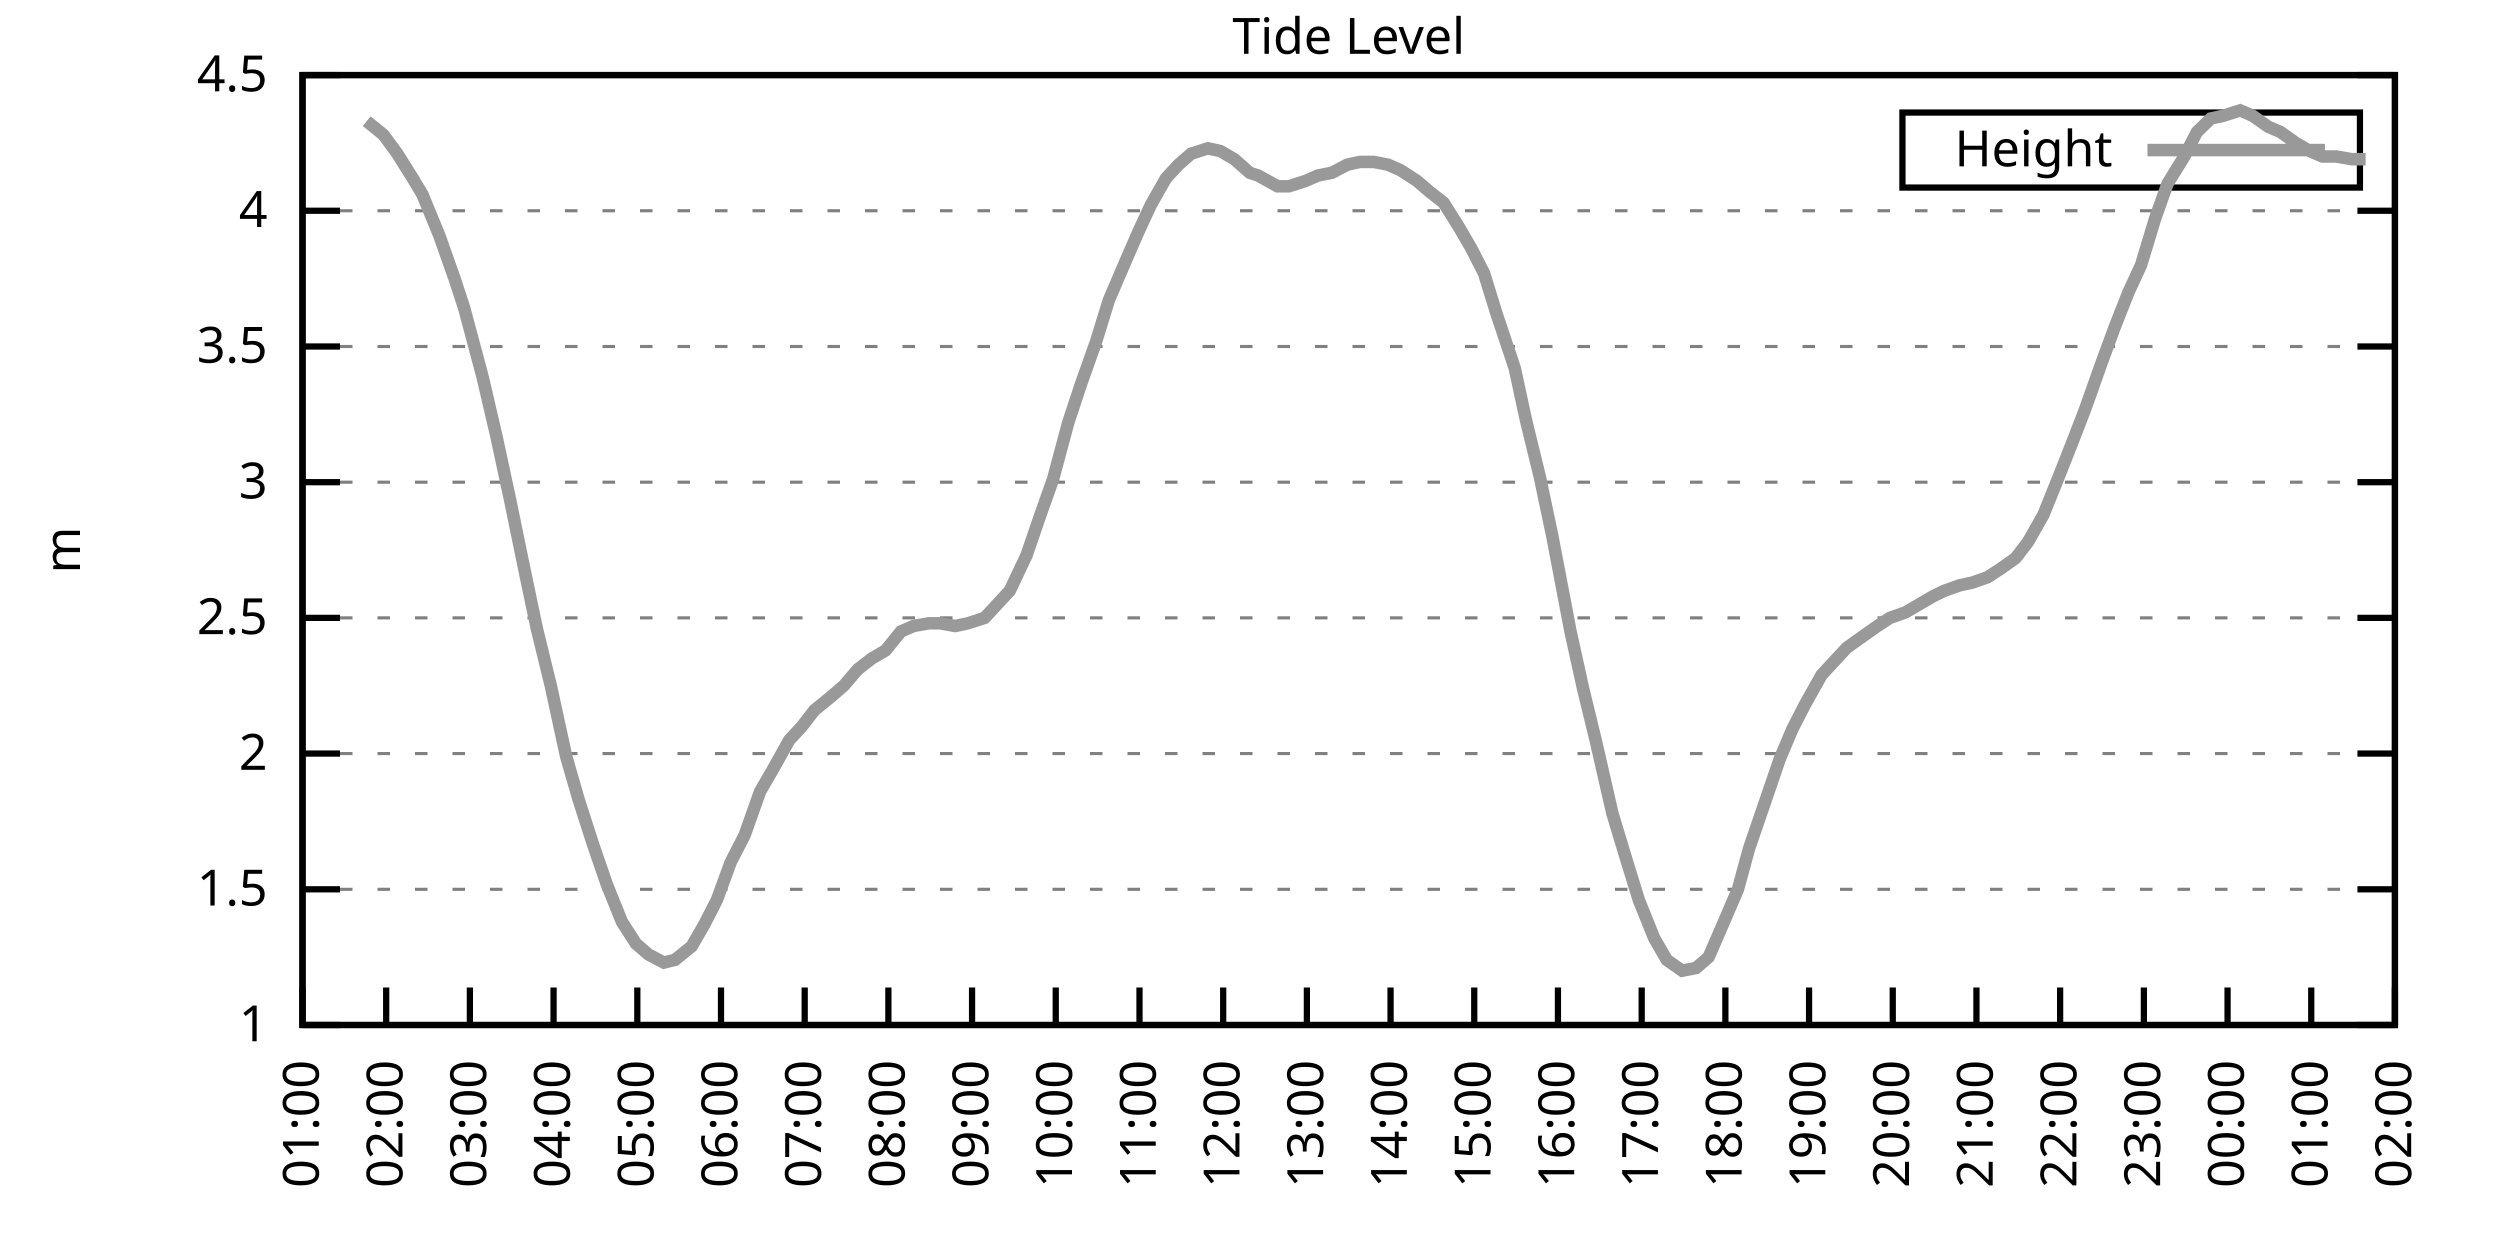
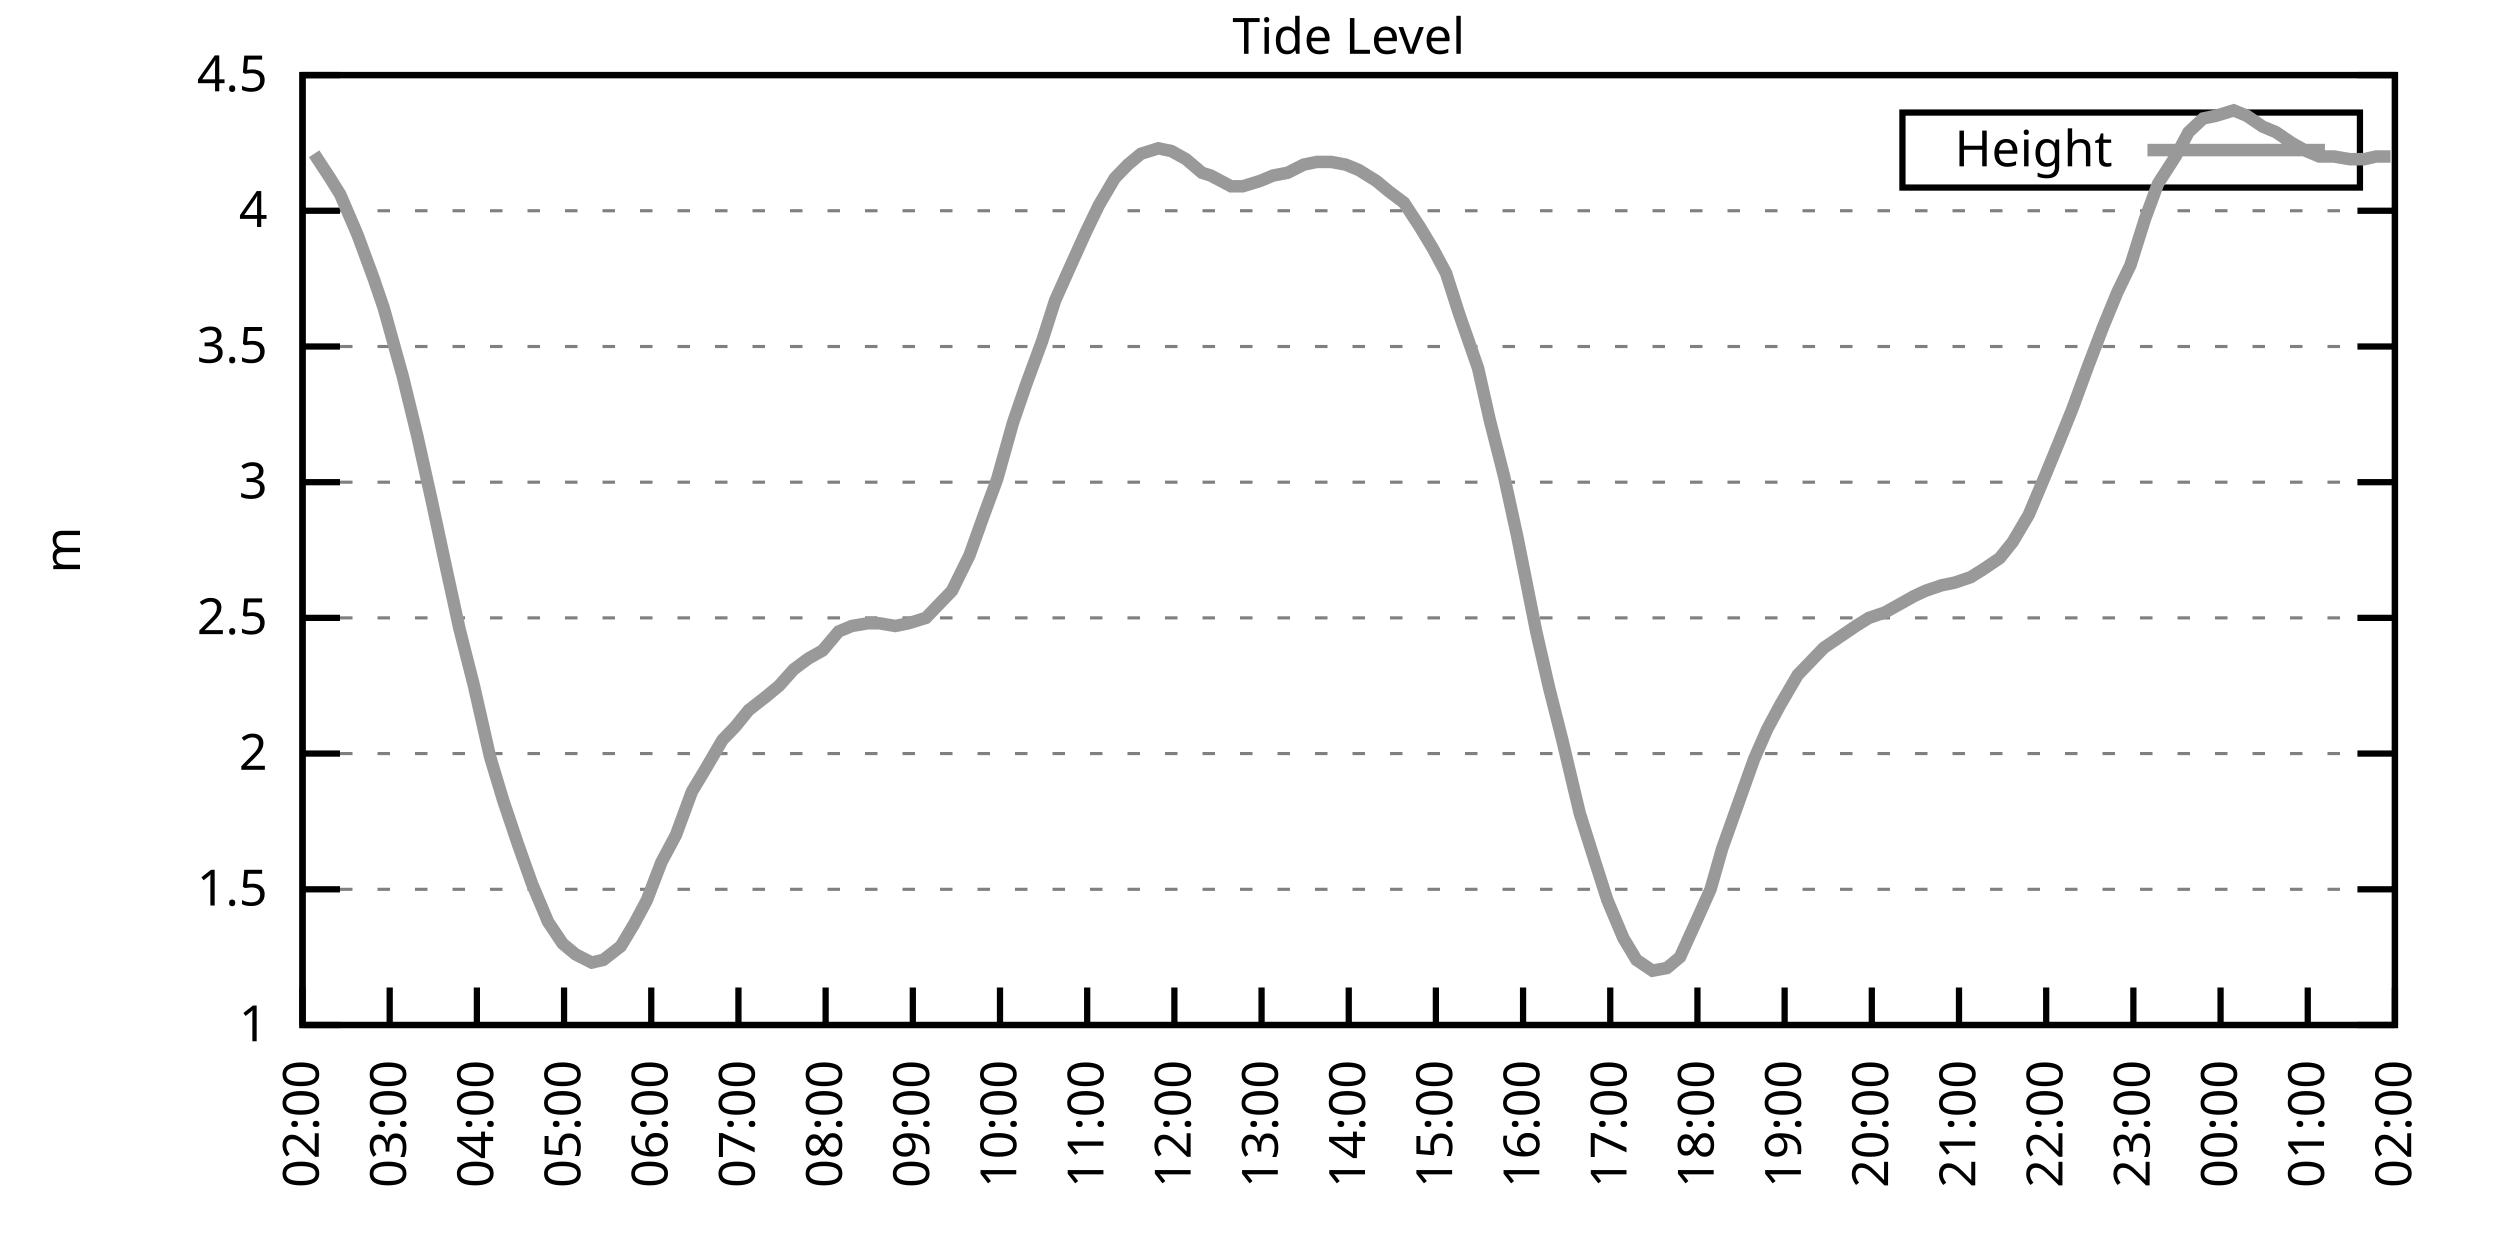
<svg xmlns="http://www.w3.org/2000/svg" xmlns:xlink="http://www.w3.org/1999/xlink" width="400" height="200" viewBox="0 0 400 200">
  <g id="gnuplot_canvas">
    <rect x="0" y="0" width="400" height="200" fill="none" />
    <defs>
      <circle id="gpDot" r="0.5" stroke-width="0.5" stroke="currentColor" />
      <path id="gpPt0" stroke-width="0.333" stroke="currentColor" d="M-1,0 h2 M0,-1 v2" />
      <path id="gpPt1" stroke-width="0.333" stroke="currentColor" d="M-1,-1 L1,1 M1,-1 L-1,1" />
      <path id="gpPt2" stroke-width="0.333" stroke="currentColor" d="M-1,0 L1,0 M0,-1 L0,1 M-1,-1 L1,1 M-1,1 L1,-1" />
      <rect id="gpPt3" stroke-width="0.333" stroke="currentColor" x="-1" y="-1" width="2" height="2" />
      <rect id="gpPt4" stroke-width="0.333" stroke="currentColor" fill="currentColor" x="-1" y="-1" width="2" height="2" />
      <circle id="gpPt5" stroke-width="0.333" stroke="currentColor" cx="0" cy="0" r="1" />
      <use xlink:href="#gpPt5" id="gpPt6" fill="currentColor" stroke="none" />
      <path id="gpPt7" stroke-width="0.333" stroke="currentColor" d="M0,-1.33 L-1.33,0.67 L1.33,0.67 z" />
      <use xlink:href="#gpPt7" id="gpPt8" fill="currentColor" stroke="none" />
      <use xlink:href="#gpPt7" id="gpPt9" stroke="currentColor" transform="rotate(180)" />
      <use xlink:href="#gpPt9" id="gpPt10" fill="currentColor" stroke="none" />
      <use xlink:href="#gpPt3" id="gpPt11" stroke="currentColor" transform="rotate(45)" />
      <use xlink:href="#gpPt11" id="gpPt12" fill="currentColor" stroke="none" />
      <path id="gpPt13" stroke-width="0.333" stroke="currentColor" d="M0,1.330 L1.265,0.411 L0.782,-1.067 L-0.782,-1.076 L-1.265,0.411 z" />
      <use xlink:href="#gpPt13" id="gpPt14" fill="currentColor" stroke="none" />
      <filter id="textbox" filterUnits="objectBoundingBox" x="0" y="0" height="1" width="1">
        <feFlood flood-color="white" flood-opacity="1" result="bgnd" />
        <feComposite in="SourceGraphic" in2="bgnd" operator="atop" />
      </filter>
      <filter id="greybox" filterUnits="objectBoundingBox" x="0" y="0" height="1" width="1">
        <feFlood flood-color="lightgrey" flood-opacity="1" result="grey" />
        <feComposite in="SourceGraphic" in2="grey" operator="atop" />
      </filter>
    </defs>
    <g fill="none" color="white" stroke="currentColor" stroke-width="1.00" stroke-linecap="butt" stroke-linejoin="miter">
</g>
    <g fill="none" color="black" stroke="currentColor" stroke-width="1.00" stroke-linecap="butt" stroke-linejoin="miter">
      <g stroke="none" shape-rendering="crispEdges">
        <polygon fill="rgb(255, 255, 255)" points="48.40,164.00 383.18,164.00 383.18,12.02 48.40,12.02 " />
      </g>
    </g>
    <g fill="none" color="black" stroke="currentColor" stroke-width="1.00" stroke-linecap="butt" stroke-linejoin="miter">
</g>
    <g fill="none" color="black" stroke="black" stroke-width="0.50" stroke-linecap="butt" stroke-linejoin="miter">
</g>
    <g fill="none" color="gray" stroke="currentColor" stroke-width="0.50" stroke-linecap="butt" stroke-linejoin="miter">
      <path stroke="gray" stroke-dasharray="2,4" class="gridline" d="M48.40,164.00 L383.19,164.00  " />
    </g>
    <g fill="none" color="gray" stroke="gray" stroke-width="1.00" stroke-linecap="butt" stroke-linejoin="miter">
</g>
    <g fill="none" color="black" stroke="currentColor" stroke-width="1.00" stroke-linecap="butt" stroke-linejoin="miter">
      <path stroke="black" d="M48.40,164.00 L54.40,164.00 M383.19,164.00 L377.19,164.00  " />
      <g transform="translate(42.80,166.60)" stroke="none" fill="black" font-family="Sans" font-size="8.00" text-anchor="end">
        <text>
          <tspan font-family="Sans"> 1</tspan>
        </text>
      </g>
    </g>
    <g fill="none" color="black" stroke="currentColor" stroke-width="1.00" stroke-linecap="butt" stroke-linejoin="miter">
</g>
    <g fill="none" color="black" stroke="black" stroke-width="0.50" stroke-linecap="butt" stroke-linejoin="miter">
</g>
    <g fill="none" color="gray" stroke="currentColor" stroke-width="0.50" stroke-linecap="butt" stroke-linejoin="miter">
      <path stroke="gray" stroke-dasharray="2,4" class="gridline" d="M48.40,142.29 L383.19,142.29  " />
    </g>
    <g fill="none" color="gray" stroke="gray" stroke-width="1.00" stroke-linecap="butt" stroke-linejoin="miter">
</g>
    <g fill="none" color="black" stroke="currentColor" stroke-width="1.00" stroke-linecap="butt" stroke-linejoin="miter">
      <path stroke="black" d="M48.40,142.29 L54.40,142.29 M383.19,142.29 L377.19,142.29  " />
      <g transform="translate(42.80,144.89)" stroke="none" fill="black" font-family="Sans" font-size="8.00" text-anchor="end">
        <text>
          <tspan font-family="Sans"> 1.5</tspan>
        </text>
      </g>
    </g>
    <g fill="none" color="black" stroke="currentColor" stroke-width="1.00" stroke-linecap="butt" stroke-linejoin="miter">
</g>
    <g fill="none" color="black" stroke="black" stroke-width="0.50" stroke-linecap="butt" stroke-linejoin="miter">
</g>
    <g fill="none" color="gray" stroke="currentColor" stroke-width="0.50" stroke-linecap="butt" stroke-linejoin="miter">
      <path stroke="gray" stroke-dasharray="2,4" class="gridline" d="M48.40,120.57 L383.19,120.57  " />
    </g>
    <g fill="none" color="gray" stroke="gray" stroke-width="1.00" stroke-linecap="butt" stroke-linejoin="miter">
</g>
    <g fill="none" color="black" stroke="currentColor" stroke-width="1.00" stroke-linecap="butt" stroke-linejoin="miter">
      <path stroke="black" d="M48.40,120.57 L54.40,120.57 M383.19,120.57 L377.19,120.57  " />
      <g transform="translate(42.80,123.17)" stroke="none" fill="black" font-family="Sans" font-size="8.00" text-anchor="end">
        <text>
          <tspan font-family="Sans"> 2</tspan>
        </text>
      </g>
    </g>
    <g fill="none" color="black" stroke="currentColor" stroke-width="1.00" stroke-linecap="butt" stroke-linejoin="miter">
</g>
    <g fill="none" color="black" stroke="black" stroke-width="0.50" stroke-linecap="butt" stroke-linejoin="miter">
</g>
    <g fill="none" color="gray" stroke="currentColor" stroke-width="0.50" stroke-linecap="butt" stroke-linejoin="miter">
      <path stroke="gray" stroke-dasharray="2,4" class="gridline" d="M48.40,98.86 L383.19,98.86  " />
    </g>
    <g fill="none" color="gray" stroke="gray" stroke-width="1.00" stroke-linecap="butt" stroke-linejoin="miter">
</g>
    <g fill="none" color="black" stroke="currentColor" stroke-width="1.00" stroke-linecap="butt" stroke-linejoin="miter">
      <path stroke="black" d="M48.40,98.86 L54.40,98.86 M383.19,98.86 L377.19,98.86  " />
      <g transform="translate(42.80,101.46)" stroke="none" fill="black" font-family="Sans" font-size="8.00" text-anchor="end">
        <text>
          <tspan font-family="Sans"> 2.5</tspan>
        </text>
      </g>
    </g>
    <g fill="none" color="black" stroke="currentColor" stroke-width="1.00" stroke-linecap="butt" stroke-linejoin="miter">
</g>
    <g fill="none" color="black" stroke="black" stroke-width="0.50" stroke-linecap="butt" stroke-linejoin="miter">
</g>
    <g fill="none" color="gray" stroke="currentColor" stroke-width="0.50" stroke-linecap="butt" stroke-linejoin="miter">
      <path stroke="gray" stroke-dasharray="2,4" class="gridline" d="M48.40,77.15 L383.19,77.15  " />
    </g>
    <g fill="none" color="gray" stroke="gray" stroke-width="1.00" stroke-linecap="butt" stroke-linejoin="miter">
</g>
    <g fill="none" color="black" stroke="currentColor" stroke-width="1.00" stroke-linecap="butt" stroke-linejoin="miter">
      <path stroke="black" d="M48.40,77.15 L54.40,77.15 M383.19,77.15 L377.19,77.15  " />
      <g transform="translate(42.80,79.75)" stroke="none" fill="black" font-family="Sans" font-size="8.00" text-anchor="end">
        <text>
          <tspan font-family="Sans"> 3</tspan>
        </text>
      </g>
    </g>
    <g fill="none" color="black" stroke="currentColor" stroke-width="1.00" stroke-linecap="butt" stroke-linejoin="miter">
</g>
    <g fill="none" color="black" stroke="black" stroke-width="0.50" stroke-linecap="butt" stroke-linejoin="miter">
</g>
    <g fill="none" color="gray" stroke="currentColor" stroke-width="0.50" stroke-linecap="butt" stroke-linejoin="miter">
      <path stroke="gray" stroke-dasharray="2,4" class="gridline" d="M48.40,55.44 L383.19,55.44  " />
    </g>
    <g fill="none" color="gray" stroke="gray" stroke-width="1.00" stroke-linecap="butt" stroke-linejoin="miter">
</g>
    <g fill="none" color="black" stroke="currentColor" stroke-width="1.00" stroke-linecap="butt" stroke-linejoin="miter">
      <path stroke="black" d="M48.40,55.44 L54.40,55.44 M383.19,55.44 L377.19,55.44  " />
      <g transform="translate(42.80,58.04)" stroke="none" fill="black" font-family="Sans" font-size="8.00" text-anchor="end">
        <text>
          <tspan font-family="Sans"> 3.5</tspan>
        </text>
      </g>
    </g>
    <g fill="none" color="black" stroke="currentColor" stroke-width="1.00" stroke-linecap="butt" stroke-linejoin="miter">
</g>
    <g fill="none" color="black" stroke="black" stroke-width="0.50" stroke-linecap="butt" stroke-linejoin="miter">
</g>
    <g fill="none" color="gray" stroke="currentColor" stroke-width="0.50" stroke-linecap="butt" stroke-linejoin="miter">
      <path stroke="gray" stroke-dasharray="2,4" class="gridline" d="M48.40,33.72 L383.19,33.72  " />
    </g>
    <g fill="none" color="gray" stroke="gray" stroke-width="1.00" stroke-linecap="butt" stroke-linejoin="miter">
</g>
    <g fill="none" color="black" stroke="currentColor" stroke-width="1.00" stroke-linecap="butt" stroke-linejoin="miter">
      <path stroke="black" d="M48.40,33.72 L54.40,33.72 M383.19,33.72 L377.19,33.72  " />
      <g transform="translate(42.80,36.32)" stroke="none" fill="black" font-family="Sans" font-size="8.00" text-anchor="end">
        <text>
          <tspan font-family="Sans"> 4</tspan>
        </text>
      </g>
    </g>
    <g fill="none" color="black" stroke="currentColor" stroke-width="1.00" stroke-linecap="butt" stroke-linejoin="miter">
</g>
    <g fill="none" color="black" stroke="black" stroke-width="0.50" stroke-linecap="butt" stroke-linejoin="miter">
</g>
    <g fill="none" color="gray" stroke="currentColor" stroke-width="0.50" stroke-linecap="butt" stroke-linejoin="miter">
      <path stroke="gray" stroke-dasharray="2,4" class="gridline" d="M48.40,12.01 L383.19,12.01  " />
    </g>
    <g fill="none" color="gray" stroke="gray" stroke-width="1.00" stroke-linecap="butt" stroke-linejoin="miter">
</g>
    <g fill="none" color="black" stroke="currentColor" stroke-width="1.00" stroke-linecap="butt" stroke-linejoin="miter">
      <path stroke="black" d="M48.40,12.01 L54.40,12.01 M383.19,12.01 L377.19,12.01  " />
      <g transform="translate(42.80,14.61)" stroke="none" fill="black" font-family="Sans" font-size="8.00" text-anchor="end">
        <text>
          <tspan font-family="Sans"> 4.5</tspan>
        </text>
      </g>
    </g>
    <g fill="none" color="black" stroke="currentColor" stroke-width="1.00" stroke-linecap="butt" stroke-linejoin="miter">
      <path stroke="black" d="M48.40,164.00 L48.40,158.00  " />
      <g transform="translate(51.00,169.60) rotate(270.00)" stroke="none" fill="black" font-family="Sans" font-size="8.00" text-anchor="end">
        <text>
-           <tspan font-family="Sans">01:00</tspan>
-         </text>
-       </g>
-     </g>
-     <g fill="none" color="black" stroke="currentColor" stroke-width="1.00" stroke-linecap="butt" stroke-linejoin="miter">
-       <path stroke="black" d="M61.79,164.00 L61.79,158.00  " />
-       <g transform="translate(64.39,169.60) rotate(270.00)" stroke="none" fill="black" font-family="Sans" font-size="8.00" text-anchor="end">
-         <text>
          <tspan font-family="Sans">02:00</tspan>
        </text>
      </g>
    </g>
    <g fill="none" color="black" stroke="currentColor" stroke-width="1.00" stroke-linecap="butt" stroke-linejoin="miter">
-       <path stroke="black" d="M75.18,164.00 L75.18,158.00  " />
-       <g transform="translate(77.78,169.60) rotate(270.00)" stroke="none" fill="black" font-family="Sans" font-size="8.00" text-anchor="end">
+       <path stroke="black" d="M62.35,164.00 L62.35,158.00  " />
+       <g transform="translate(64.95,169.60) rotate(270.00)" stroke="none" fill="black" font-family="Sans" font-size="8.00" text-anchor="end">
        <text>
          <tspan font-family="Sans">03:00</tspan>
        </text>
      </g>
    </g>
    <g fill="none" color="black" stroke="currentColor" stroke-width="1.00" stroke-linecap="butt" stroke-linejoin="miter">
-       <path stroke="black" d="M88.57,164.00 L88.57,158.00  " />
-       <g transform="translate(91.17,169.60) rotate(270.00)" stroke="none" fill="black" font-family="Sans" font-size="8.00" text-anchor="end">
+       <path stroke="black" d="M76.30,164.00 L76.30,158.00  " />
+       <g transform="translate(78.90,169.60) rotate(270.00)" stroke="none" fill="black" font-family="Sans" font-size="8.00" text-anchor="end">
        <text>
          <tspan font-family="Sans">04:00</tspan>
        </text>
      </g>
    </g>
    <g fill="none" color="black" stroke="currentColor" stroke-width="1.00" stroke-linecap="butt" stroke-linejoin="miter">
-       <path stroke="black" d="M101.97,164.00 L101.97,158.00  " />
-       <g transform="translate(104.57,169.60) rotate(270.00)" stroke="none" fill="black" font-family="Sans" font-size="8.00" text-anchor="end">
+       <path stroke="black" d="M90.25,164.00 L90.25,158.00  " />
+       <g transform="translate(92.85,169.60) rotate(270.00)" stroke="none" fill="black" font-family="Sans" font-size="8.00" text-anchor="end">
        <text>
          <tspan font-family="Sans">05:00</tspan>
        </text>
      </g>
    </g>
    <g fill="none" color="black" stroke="currentColor" stroke-width="1.00" stroke-linecap="butt" stroke-linejoin="miter">
-       <path stroke="black" d="M115.36,164.00 L115.36,158.00  " />
-       <g transform="translate(117.96,169.60) rotate(270.00)" stroke="none" fill="black" font-family="Sans" font-size="8.00" text-anchor="end">
+       <path stroke="black" d="M104.20,164.00 L104.20,158.00  " />
+       <g transform="translate(106.80,169.60) rotate(270.00)" stroke="none" fill="black" font-family="Sans" font-size="8.00" text-anchor="end">
        <text>
          <tspan font-family="Sans">06:00</tspan>
        </text>
      </g>
    </g>
    <g fill="none" color="black" stroke="currentColor" stroke-width="1.00" stroke-linecap="butt" stroke-linejoin="miter">
-       <path stroke="black" d="M128.75,164.00 L128.75,158.00  " />
-       <g transform="translate(131.35,169.60) rotate(270.00)" stroke="none" fill="black" font-family="Sans" font-size="8.00" text-anchor="end">
+       <path stroke="black" d="M118.15,164.00 L118.15,158.00  " />
+       <g transform="translate(120.75,169.60) rotate(270.00)" stroke="none" fill="black" font-family="Sans" font-size="8.00" text-anchor="end">
        <text>
          <tspan font-family="Sans">07:00</tspan>
        </text>
      </g>
    </g>
    <g fill="none" color="black" stroke="currentColor" stroke-width="1.00" stroke-linecap="butt" stroke-linejoin="miter">
-       <path stroke="black" d="M142.14,164.00 L142.14,158.00  " />
-       <g transform="translate(144.74,169.60) rotate(270.00)" stroke="none" fill="black" font-family="Sans" font-size="8.00" text-anchor="end">
+       <path stroke="black" d="M132.10,164.00 L132.10,158.00  " />
+       <g transform="translate(134.70,169.60) rotate(270.00)" stroke="none" fill="black" font-family="Sans" font-size="8.00" text-anchor="end">
        <text>
          <tspan font-family="Sans">08:00</tspan>
        </text>
      </g>
    </g>
    <g fill="none" color="black" stroke="currentColor" stroke-width="1.00" stroke-linecap="butt" stroke-linejoin="miter">
-       <path stroke="black" d="M155.53,164.00 L155.53,158.00  " />
-       <g transform="translate(158.13,169.60) rotate(270.00)" stroke="none" fill="black" font-family="Sans" font-size="8.00" text-anchor="end">
+       <path stroke="black" d="M146.05,164.00 L146.05,158.00  " />
+       <g transform="translate(148.65,169.60) rotate(270.00)" stroke="none" fill="black" font-family="Sans" font-size="8.00" text-anchor="end">
        <text>
          <tspan font-family="Sans">09:00</tspan>
        </text>
      </g>
    </g>
    <g fill="none" color="black" stroke="currentColor" stroke-width="1.00" stroke-linecap="butt" stroke-linejoin="miter">
-       <path stroke="black" d="M168.92,164.00 L168.92,158.00  " />
-       <g transform="translate(171.52,169.60) rotate(270.00)" stroke="none" fill="black" font-family="Sans" font-size="8.00" text-anchor="end">
+       <path stroke="black" d="M160.00,164.00 L160.00,158.00  " />
+       <g transform="translate(162.60,169.60) rotate(270.00)" stroke="none" fill="black" font-family="Sans" font-size="8.00" text-anchor="end">
        <text>
          <tspan font-family="Sans">10:00</tspan>
        </text>
      </g>
    </g>
    <g fill="none" color="black" stroke="currentColor" stroke-width="1.00" stroke-linecap="butt" stroke-linejoin="miter">
-       <path stroke="black" d="M182.32,164.00 L182.32,158.00  " />
-       <g transform="translate(184.92,169.60) rotate(270.00)" stroke="none" fill="black" font-family="Sans" font-size="8.00" text-anchor="end">
+       <path stroke="black" d="M173.95,164.00 L173.95,158.00  " />
+       <g transform="translate(176.55,169.60) rotate(270.00)" stroke="none" fill="black" font-family="Sans" font-size="8.00" text-anchor="end">
        <text>
          <tspan font-family="Sans">11:00</tspan>
        </text>
      </g>
    </g>
    <g fill="none" color="black" stroke="currentColor" stroke-width="1.00" stroke-linecap="butt" stroke-linejoin="miter">
-       <path stroke="black" d="M195.71,164.00 L195.71,158.00  " />
-       <g transform="translate(198.31,169.60) rotate(270.00)" stroke="none" fill="black" font-family="Sans" font-size="8.00" text-anchor="end">
+       <path stroke="black" d="M187.90,164.00 L187.90,158.00  " />
+       <g transform="translate(190.50,169.60) rotate(270.00)" stroke="none" fill="black" font-family="Sans" font-size="8.00" text-anchor="end">
        <text>
          <tspan font-family="Sans">12:00</tspan>
        </text>
      </g>
    </g>
    <g fill="none" color="black" stroke="currentColor" stroke-width="1.00" stroke-linecap="butt" stroke-linejoin="miter">
-       <path stroke="black" d="M209.10,164.00 L209.10,158.00  " />
-       <g transform="translate(211.70,169.60) rotate(270.00)" stroke="none" fill="black" font-family="Sans" font-size="8.00" text-anchor="end">
+       <path stroke="black" d="M201.85,164.00 L201.85,158.00  " />
+       <g transform="translate(204.45,169.60) rotate(270.00)" stroke="none" fill="black" font-family="Sans" font-size="8.00" text-anchor="end">
        <text>
          <tspan font-family="Sans">13:00</tspan>
        </text>
      </g>
    </g>
    <g fill="none" color="black" stroke="currentColor" stroke-width="1.00" stroke-linecap="butt" stroke-linejoin="miter">
-       <path stroke="black" d="M222.49,164.00 L222.49,158.00  " />
-       <g transform="translate(225.09,169.60) rotate(270.00)" stroke="none" fill="black" font-family="Sans" font-size="8.00" text-anchor="end">
+       <path stroke="black" d="M215.80,164.00 L215.80,158.00  " />
+       <g transform="translate(218.40,169.60) rotate(270.00)" stroke="none" fill="black" font-family="Sans" font-size="8.00" text-anchor="end">
        <text>
          <tspan font-family="Sans">14:00</tspan>
        </text>
      </g>
    </g>
    <g fill="none" color="black" stroke="currentColor" stroke-width="1.00" stroke-linecap="butt" stroke-linejoin="miter">
-       <path stroke="black" d="M235.88,164.00 L235.88,158.00  " />
-       <g transform="translate(238.48,169.60) rotate(270.00)" stroke="none" fill="black" font-family="Sans" font-size="8.00" text-anchor="end">
+       <path stroke="black" d="M229.74,164.00 L229.74,158.00  " />
+       <g transform="translate(232.34,169.60) rotate(270.00)" stroke="none" fill="black" font-family="Sans" font-size="8.00" text-anchor="end">
        <text>
          <tspan font-family="Sans">15:00</tspan>
        </text>
      </g>
    </g>
    <g fill="none" color="black" stroke="currentColor" stroke-width="1.00" stroke-linecap="butt" stroke-linejoin="miter">
-       <path stroke="black" d="M249.27,164.00 L249.27,158.00  " />
-       <g transform="translate(251.87,169.60) rotate(270.00)" stroke="none" fill="black" font-family="Sans" font-size="8.00" text-anchor="end">
+       <path stroke="black" d="M243.69,164.00 L243.69,158.00  " />
+       <g transform="translate(246.29,169.60) rotate(270.00)" stroke="none" fill="black" font-family="Sans" font-size="8.00" text-anchor="end">
        <text>
          <tspan font-family="Sans">16:00</tspan>
        </text>
      </g>
    </g>
    <g fill="none" color="black" stroke="currentColor" stroke-width="1.00" stroke-linecap="butt" stroke-linejoin="miter">
-       <path stroke="black" d="M262.67,164.00 L262.67,158.00  " />
-       <g transform="translate(265.27,169.60) rotate(270.00)" stroke="none" fill="black" font-family="Sans" font-size="8.00" text-anchor="end">
+       <path stroke="black" d="M257.64,164.00 L257.64,158.00  " />
+       <g transform="translate(260.24,169.60) rotate(270.00)" stroke="none" fill="black" font-family="Sans" font-size="8.00" text-anchor="end">
        <text>
          <tspan font-family="Sans">17:00</tspan>
        </text>
      </g>
    </g>
    <g fill="none" color="black" stroke="currentColor" stroke-width="1.00" stroke-linecap="butt" stroke-linejoin="miter">
-       <path stroke="black" d="M276.06,164.00 L276.06,158.00  " />
-       <g transform="translate(278.66,169.60) rotate(270.00)" stroke="none" fill="black" font-family="Sans" font-size="8.00" text-anchor="end">
+       <path stroke="black" d="M271.59,164.00 L271.59,158.00  " />
+       <g transform="translate(274.19,169.60) rotate(270.00)" stroke="none" fill="black" font-family="Sans" font-size="8.00" text-anchor="end">
        <text>
          <tspan font-family="Sans">18:00</tspan>
        </text>
      </g>
    </g>
    <g fill="none" color="black" stroke="currentColor" stroke-width="1.00" stroke-linecap="butt" stroke-linejoin="miter">
-       <path stroke="black" d="M289.45,164.00 L289.45,158.00  " />
-       <g transform="translate(292.05,169.60) rotate(270.00)" stroke="none" fill="black" font-family="Sans" font-size="8.00" text-anchor="end">
+       <path stroke="black" d="M285.54,164.00 L285.54,158.00  " />
+       <g transform="translate(288.14,169.60) rotate(270.00)" stroke="none" fill="black" font-family="Sans" font-size="8.00" text-anchor="end">
        <text>
          <tspan font-family="Sans">19:00</tspan>
        </text>
      </g>
    </g>
    <g fill="none" color="black" stroke="currentColor" stroke-width="1.00" stroke-linecap="butt" stroke-linejoin="miter">
-       <path stroke="black" d="M302.84,164.00 L302.84,158.00  " />
-       <g transform="translate(305.44,169.60) rotate(270.00)" stroke="none" fill="black" font-family="Sans" font-size="8.00" text-anchor="end">
+       <path stroke="black" d="M299.49,164.00 L299.49,158.00  " />
+       <g transform="translate(302.09,169.60) rotate(270.00)" stroke="none" fill="black" font-family="Sans" font-size="8.00" text-anchor="end">
        <text>
          <tspan font-family="Sans">20:00</tspan>
        </text>
      </g>
    </g>
    <g fill="none" color="black" stroke="currentColor" stroke-width="1.00" stroke-linecap="butt" stroke-linejoin="miter">
-       <path stroke="black" d="M316.23,164.00 L316.23,158.00  " />
-       <g transform="translate(318.83,169.60) rotate(270.00)" stroke="none" fill="black" font-family="Sans" font-size="8.00" text-anchor="end">
+       <path stroke="black" d="M313.44,164.00 L313.44,158.00  " />
+       <g transform="translate(316.04,169.60) rotate(270.00)" stroke="none" fill="black" font-family="Sans" font-size="8.00" text-anchor="end">
        <text>
          <tspan font-family="Sans">21:00</tspan>
        </text>
      </g>
    </g>
    <g fill="none" color="black" stroke="currentColor" stroke-width="1.00" stroke-linecap="butt" stroke-linejoin="miter">
-       <path stroke="black" d="M329.62,164.00 L329.62,158.00  " />
-       <g transform="translate(332.22,169.60) rotate(270.00)" stroke="none" fill="black" font-family="Sans" font-size="8.00" text-anchor="end">
+       <path stroke="black" d="M327.39,164.00 L327.39,158.00  " />
+       <g transform="translate(329.99,169.60) rotate(270.00)" stroke="none" fill="black" font-family="Sans" font-size="8.00" text-anchor="end">
        <text>
          <tspan font-family="Sans">22:00</tspan>
        </text>
      </g>
    </g>
    <g fill="none" color="black" stroke="currentColor" stroke-width="1.00" stroke-linecap="butt" stroke-linejoin="miter">
-       <path stroke="black" d="M343.02,164.00 L343.02,158.00  " />
-       <g transform="translate(345.62,169.60) rotate(270.00)" stroke="none" fill="black" font-family="Sans" font-size="8.00" text-anchor="end">
+       <path stroke="black" d="M341.34,164.00 L341.34,158.00  " />
+       <g transform="translate(343.94,169.60) rotate(270.00)" stroke="none" fill="black" font-family="Sans" font-size="8.00" text-anchor="end">
        <text>
          <tspan font-family="Sans">23:00</tspan>
        </text>
      </g>
    </g>
    <g fill="none" color="black" stroke="currentColor" stroke-width="1.00" stroke-linecap="butt" stroke-linejoin="miter">
-       <path stroke="black" d="M356.41,164.00 L356.41,158.00  " />
-       <g transform="translate(359.01,169.60) rotate(270.00)" stroke="none" fill="black" font-family="Sans" font-size="8.00" text-anchor="end">
+       <path stroke="black" d="M355.29,164.00 L355.29,158.00  " />
+       <g transform="translate(357.89,169.60) rotate(270.00)" stroke="none" fill="black" font-family="Sans" font-size="8.00" text-anchor="end">
        <text>
          <tspan font-family="Sans">00:00</tspan>
        </text>
      </g>
    </g>
    <g fill="none" color="black" stroke="currentColor" stroke-width="1.00" stroke-linecap="butt" stroke-linejoin="miter">
-       <path stroke="black" d="M369.80,164.00 L369.80,158.00  " />
-       <g transform="translate(372.40,169.60) rotate(270.00)" stroke="none" fill="black" font-family="Sans" font-size="8.00" text-anchor="end">
+       <path stroke="black" d="M369.24,164.00 L369.24,158.00  " />
+       <g transform="translate(371.84,169.60) rotate(270.00)" stroke="none" fill="black" font-family="Sans" font-size="8.00" text-anchor="end">
        <text>
          <tspan font-family="Sans">01:00</tspan>
        </text>
      </g>
    </g>
    <g fill="none" color="black" stroke="currentColor" stroke-width="1.00" stroke-linecap="butt" stroke-linejoin="miter">
      <path stroke="black" d="M383.19,164.00 L383.19,158.00  " />
      <g transform="translate(385.79,169.60) rotate(270.00)" stroke="none" fill="black" font-family="Sans" font-size="8.00" text-anchor="end">
        <text>
          <tspan font-family="Sans">02:00</tspan>
        </text>
      </g>
    </g>
    <g fill="none" color="black" stroke="currentColor" stroke-width="1.00" stroke-linecap="butt" stroke-linejoin="miter">
</g>
    <g fill="none" color="black" stroke="currentColor" stroke-width="1.00" stroke-linecap="butt" stroke-linejoin="miter">
      <path stroke="black" d="M48.40,12.01 L48.40,164.00 L383.19,164.00 L383.19,12.01 L48.40,12.01 Z  " />
    </g>
    <g fill="none" color="black" stroke="currentColor" stroke-width="1.00" stroke-linecap="butt" stroke-linejoin="miter">
</g>
    <g fill="none" color="black" stroke="currentColor" stroke-width="1.00" stroke-linecap="butt" stroke-linejoin="miter">
      <path stroke="black" d="M304.39,30.01 L304.39,18.01 L377.59,18.01 L377.59,30.01 L304.39,30.01 Z  " />
    </g>
    <g id="Tide_level_plot_1">
      <g fill="none" color="white" stroke="black" stroke-width="2.00" stroke-linecap="butt" stroke-linejoin="miter">
</g>
      <g fill="none" color="black" stroke="currentColor" stroke-width="2.00" stroke-linecap="butt" stroke-linejoin="miter">
        <g transform="translate(337.99,26.61)" stroke="none" fill="black" font-family="Sans" font-size="8.00" text-anchor="end">
          <text>
            <tspan font-family="Sans">Height</tspan>
          </text>
        </g>
      </g>
      <g fill="none" color="black" stroke="currentColor" stroke-width="2.00" stroke-linecap="butt" stroke-linejoin="miter">
-         <path stroke="rgb(153, 153, 153)" d="M343.59,24.01 L371.99,24.01 M58.67,19.39 L61.35,21.56 L63.58,24.60 L66.03,28.51 L67.59,31.12 L70.27,37.63   L72.73,44.58 L74.29,49.36 L77.19,60.21 L79.42,69.77 L81.66,80.19 L83.89,91.04 L85.90,100.60 L88.13,109.72   L90.58,121.01 L92.59,127.96 L94.82,134.90 L97.06,141.42 L99.51,147.50 L101.74,150.97 L103.75,152.71 L106.21,154.01   L107.99,153.58 L110.67,151.41 L112.68,147.93 L114.69,144.02 L116.92,137.94 L119.15,133.60 L121.61,126.65 L123.62,123.18   L126.29,118.40 L128.30,116.23 L130.31,113.63 L132.99,111.45 L135.00,109.72 L137.23,107.11 L139.46,105.38 L141.69,104.07   L144.15,101.03 L146.16,100.16 L148.61,99.73 L150.40,99.73 L152.85,100.16 L154.86,99.73 L157.54,98.86 L159.55,96.69   L161.56,94.52 L164.24,88.87 L166.47,82.36 L168.48,76.71 L170.93,67.59 L172.94,61.52 L175.40,54.57 L177.41,48.05   L179.64,42.84 L182.09,37.20 L184.10,32.85 L186.56,28.51 L188.57,26.34 L190.57,24.60 L193.25,23.73 L195.26,24.17   L197.49,25.47 L199.95,27.64 L201.29,28.08 L204.41,29.81 L206.20,29.81 L208.88,28.95 L210.88,28.08 L213.12,27.64   L215.57,26.34 L217.58,25.91 L219.81,25.91 L222.04,26.34 L224.05,27.21 L226.73,28.95 L228.74,30.68 L230.97,32.42   L233.43,36.33 L235.44,39.80 L237.44,43.71 L239.45,50.22 L242.36,58.91 L244.14,67.16 L246.37,76.28 L248.38,85.83   L251.28,101.03 L253.29,110.15 L255.30,118.40 L257.98,130.13 L260.21,137.51 L262.22,144.02 L264.67,150.10 L266.68,153.58   L269.14,155.31 L271.37,154.88 L273.38,153.14 L275.83,147.50 L278.07,142.29 L279.85,135.77 L282.08,129.26 L284.76,121.44   L286.77,116.67 L288.78,112.76 L291.46,107.98 L293.47,105.81 L295.48,103.64 L297.93,101.90 L300.39,100.16 L302.39,98.86   L304.85,97.99 L307.08,96.69 L309.31,95.39 L311.10,94.52 L313.55,93.65 L315.56,93.22 L318.02,92.35 L320.03,91.04   L322.48,89.31 L324.49,86.70 L326.95,82.36 L329.40,76.28 L331.63,70.63 L333.64,65.42 L336.10,58.48 L338.33,52.40   L340.56,46.75 L342.57,42.41 L344.80,35.03 L346.81,29.38 L349.49,25.04 L351.50,21.13 L353.73,18.96 L355.74,18.52   L358.42,17.66 L360.42,18.52 L362.88,20.26 L364.89,21.13 L367.34,22.87 L369.58,24.17 L371.58,25.04 L373.82,25.04   L376.27,25.47 L378.50,25.47  " />
+         <path stroke="rgb(153, 153, 153)" d="M343.59,24.01 L371.99,24.01 M50.26,24.60 L52.82,28.51 L54.44,31.12 L57.23,37.63 L59.79,44.58 L61.42,49.36   L64.44,60.21 L66.77,69.77 L69.09,80.19 L71.42,91.04 L73.51,100.60 L75.83,109.72 L78.39,121.01 L80.48,127.96   L82.81,134.90 L85.13,141.42 L87.69,147.50 L90.02,150.97 L92.11,152.71 L94.67,154.01 L96.53,153.58 L99.32,151.41   L101.41,147.93 L103.50,144.02 L105.83,137.94 L108.15,133.60 L110.71,126.65 L112.80,123.18 L115.59,118.40 L117.68,116.23   L119.78,113.63 L122.57,111.45 L124.66,109.72 L126.98,107.11 L129.31,105.38 L131.63,104.07 L134.19,101.03 L136.28,100.16   L138.84,99.73 L140.70,99.73 L143.26,100.16 L145.35,99.73 L148.14,98.86 L150.23,96.69 L152.32,94.52 L155.11,88.87   L157.44,82.36 L159.53,76.71 L162.09,67.59 L164.18,61.52 L166.74,54.57 L168.83,48.05 L171.16,42.84 L173.71,37.20   L175.81,32.85 L178.36,28.51 L180.46,26.34 L182.55,24.60 L185.34,23.73 L187.43,24.17 L189.76,25.47 L192.31,27.64   L193.71,28.08 L196.96,29.81 L198.82,29.81 L201.61,28.95 L203.71,28.08 L206.03,27.64 L208.59,26.34 L210.68,25.91   L213.01,25.91 L215.33,26.34 L217.42,27.21 L220.21,28.95 L222.30,30.68 L224.63,32.42 L227.19,36.33 L229.28,39.80   L231.37,43.71 L233.46,50.22 L236.49,58.91 L238.35,67.16 L240.67,76.28 L242.76,85.83 L245.79,101.03 L247.88,110.15   L249.97,118.40 L252.76,130.13 L255.09,137.51 L257.18,144.02 L259.74,150.10 L261.83,153.58 L264.39,155.31 L266.71,154.88   L268.80,153.14 L271.36,147.50 L273.69,142.29 L275.55,135.77 L277.87,129.26 L280.66,121.44 L282.75,116.67 L284.85,112.76   L287.64,107.98 L289.73,105.81 L291.82,103.64 L294.38,101.90 L296.94,100.16 L299.03,98.86 L301.58,97.99 L303.91,96.69   L306.23,95.39 L308.09,94.52 L310.65,93.65 L312.74,93.22 L315.30,92.35 L317.39,91.04 L319.95,89.31 L322.04,86.70   L324.60,82.36 L327.16,76.28 L329.48,70.63 L331.58,65.42 L334.13,58.48 L336.46,52.40 L338.78,46.75 L340.88,42.41   L343.20,35.03 L345.29,29.38 L348.08,25.04 L350.18,21.13 L352.50,18.96 L354.59,18.52 L357.38,17.66 L359.48,18.52   L362.03,20.26 L364.13,21.13 L366.68,22.87 L369.01,24.17 L371.10,25.04 L373.43,25.04 L375.98,25.47 L378.31,25.47   L380.17,25.04 L382.49,25.04  " />
      </g>
    </g>
    <g fill="none" color="black" stroke="currentColor" stroke-width="2.00" stroke-linecap="butt" stroke-linejoin="miter">
</g>
    <g fill="none" color="black" stroke="black" stroke-width="1.00" stroke-linecap="butt" stroke-linejoin="miter">
</g>
    <g fill="none" color="black" stroke="currentColor" stroke-width="1.00" stroke-linecap="butt" stroke-linejoin="miter">
      <path stroke="black" d="M48.40,12.01 L48.40,164.00 L383.19,164.00 L383.19,12.01 L48.40,12.01 Z  " />
      <g transform="translate(12.80,88.01) rotate(270.00)" stroke="none" fill="black" font-family="Sans" font-size="8.00" text-anchor="middle">
        <text>
          <tspan font-family="Sans">m</tspan>
        </text>
      </g>
    </g>
    <g fill="none" color="black" stroke="currentColor" stroke-width="1.00" stroke-linecap="butt" stroke-linejoin="miter">
</g>
    <g fill="none" color="black" stroke="currentColor" stroke-width="1.00" stroke-linecap="butt" stroke-linejoin="miter">
      <g transform="translate(215.79,8.61)" stroke="none" fill="black" font-family="Sans" font-size="8.00" text-anchor="middle">
        <text>
          <tspan font-family="Sans">Tide Level</tspan>
        </text>
      </g>
    </g>
    <g fill="none" color="black" stroke="currentColor" stroke-width="1.00" stroke-linecap="butt" stroke-linejoin="miter">
</g>
  </g>
</svg>
